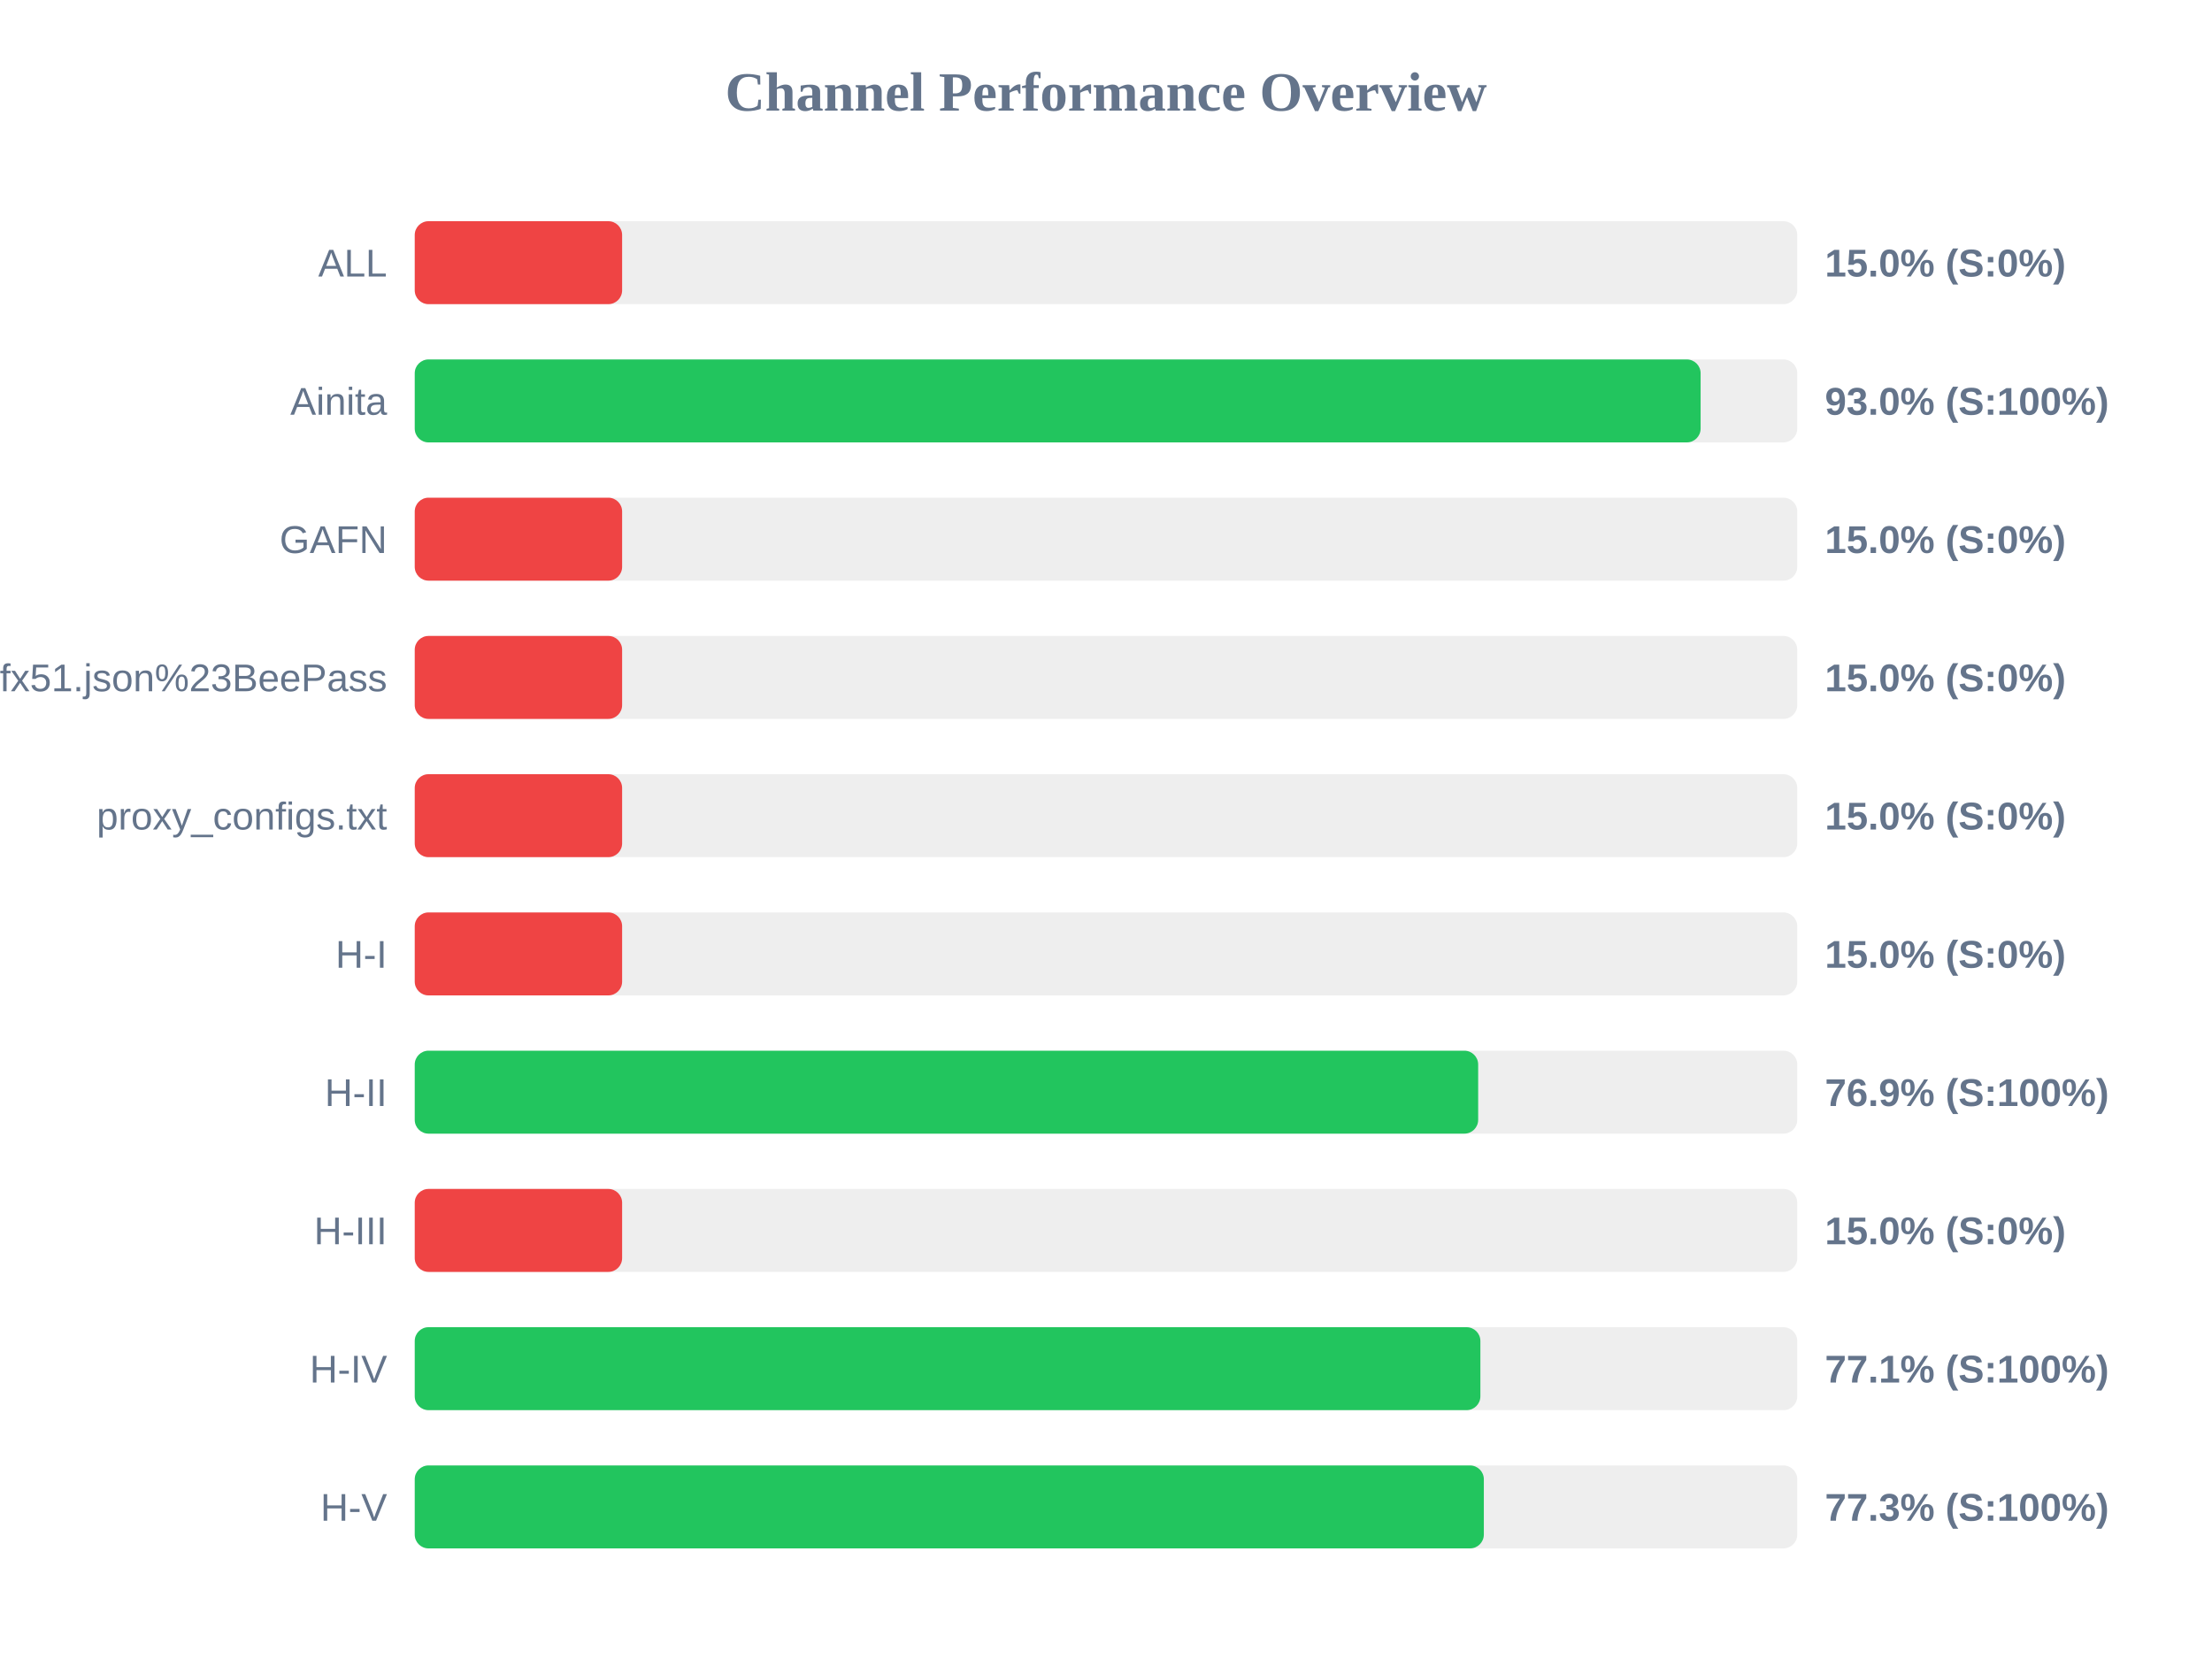
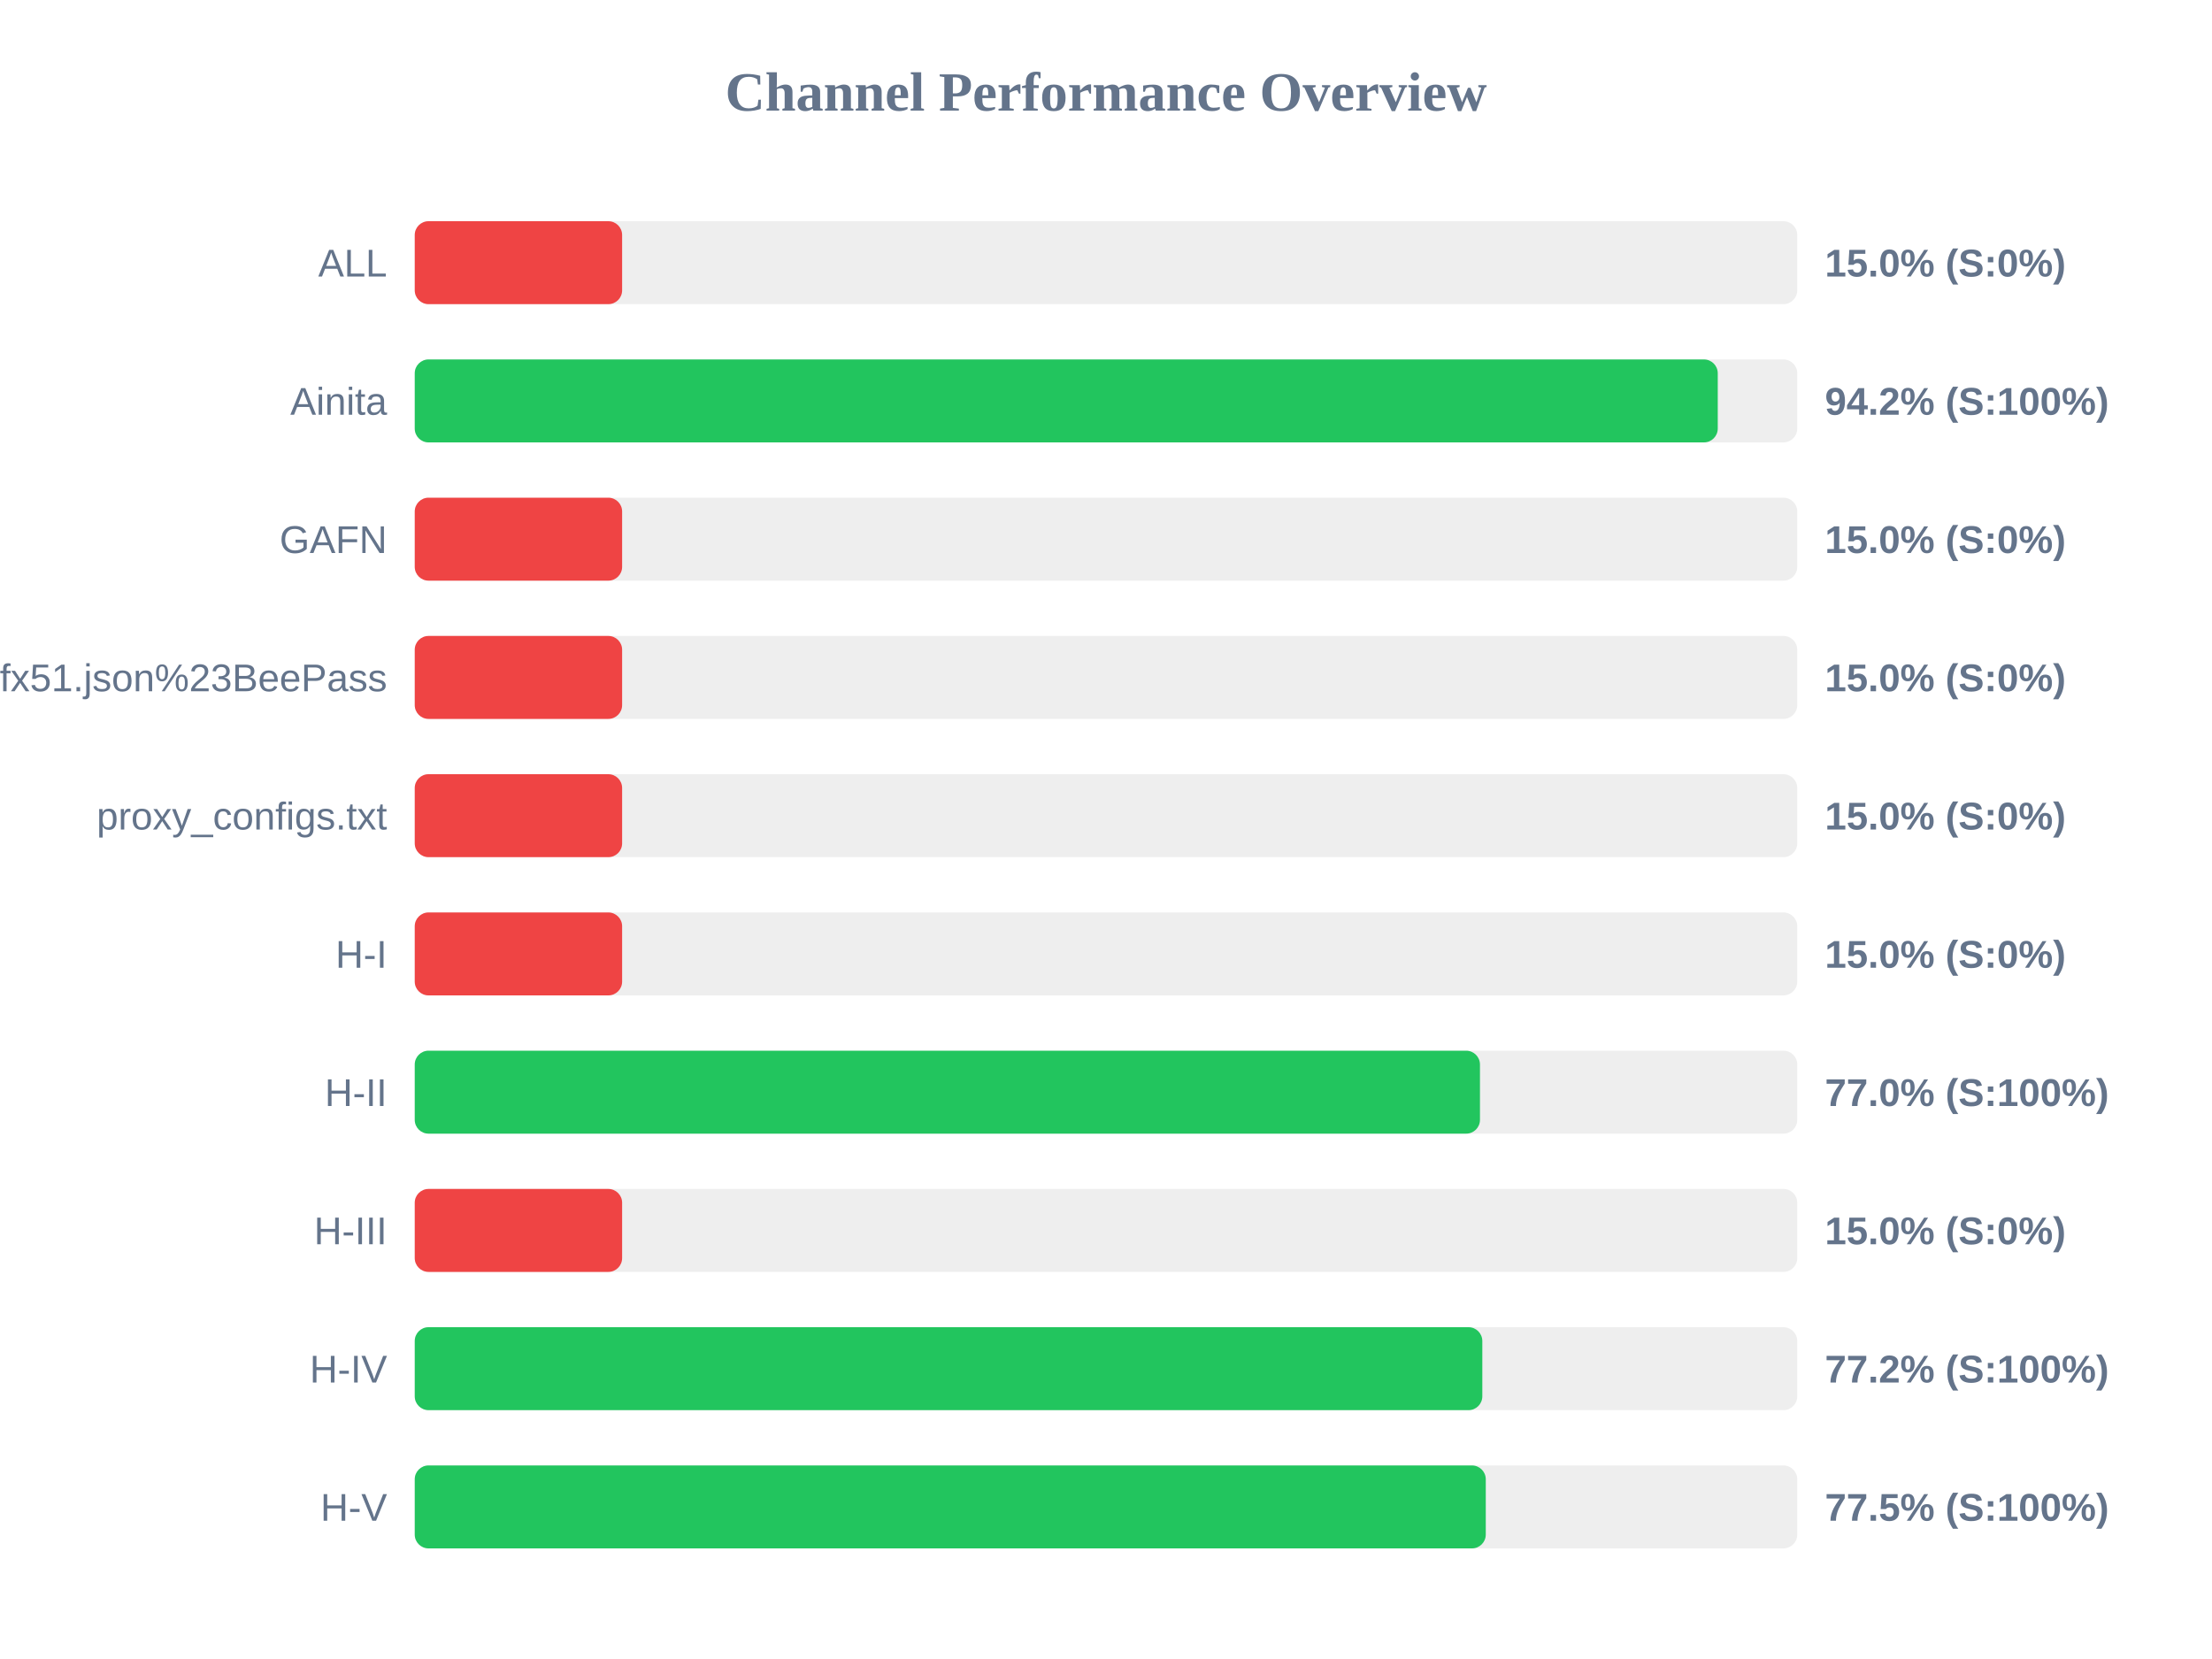
<svg xmlns="http://www.w3.org/2000/svg" width="800" height="600" version="1.1">
  <style>
        .row { font: 14px Arial; fill: #64748b; }
        .score { font: bold 14px Arial; fill: #64748b; }
    </style>
  <text x="400" y="40" text-anchor="middle" font-size="20px" font-weight="bold" fill="#64748b">Channel Performance Overview</text>
  <rect x="150" y="80" width="500" height="30" fill="#eee" rx="5" />
  <rect x="150" y="80" width="75.0" height="30" fill="#ef4444" rx="5" />
  <text x="140" y="100" text-anchor="end" class="row">ALL</text>
  <text x="660" y="100" text-anchor="start" class="score">15.0% (S:0%)</text>
  <rect x="150" y="130" width="500" height="30" fill="#eee" rx="5" />
-   <rect x="150" y="130" width="465.05" height="30" fill="#22c55e" rx="5" />
+   <rect x="150" y="130" width="471.25" height="30" fill="#22c55e" rx="5" />
  <text x="140" y="150" text-anchor="end" class="row">Ainita</text>
-   <text x="660" y="150" text-anchor="start" class="score">93.0% (S:100%)</text>
+   <text x="660" y="150" text-anchor="start" class="score">94.2% (S:100%)</text>
  <rect x="150" y="180" width="500" height="30" fill="#eee" rx="5" />
  <rect x="150" y="180" width="75.0" height="30" fill="#ef4444" rx="5" />
  <text x="140" y="200" text-anchor="end" class="row">GAFN</text>
  <text x="660" y="200" text-anchor="start" class="score">15.0% (S:0%)</text>
  <rect x="150" y="230" width="500" height="30" fill="#eee" rx="5" />
  <rect x="150" y="230" width="75.0" height="30" fill="#ef4444" rx="5" />
  <text x="140" y="250" text-anchor="end" class="row">sub?s=ssconf%3A%2F%2Fs3.amazonaws.com%2Fbeedynconprd%2Fzf38bv6oxi1nv3wfkpmxyfl8yj5fargza3foantoalu16vznl0ckxx7bgf1ufx51.json%23BeePass</text>
  <text x="660" y="250" text-anchor="start" class="score">15.0% (S:0%)</text>
  <rect x="150" y="280" width="500" height="30" fill="#eee" rx="5" />
  <rect x="150" y="280" width="75.0" height="30" fill="#ef4444" rx="5" />
  <text x="140" y="300" text-anchor="end" class="row">proxy_configs.txt</text>
  <text x="660" y="300" text-anchor="start" class="score">15.0% (S:0%)</text>
  <rect x="150" y="330" width="500" height="30" fill="#eee" rx="5" />
  <rect x="150" y="330" width="75.0" height="30" fill="#ef4444" rx="5" />
  <text x="140" y="350" text-anchor="end" class="row">H-I</text>
  <text x="660" y="350" text-anchor="start" class="score">15.0% (S:0%)</text>
  <rect x="150" y="380" width="500" height="30" fill="#eee" rx="5" />
-   <rect x="150" y="380" width="384.6" height="30" fill="#22c55e" rx="5" />
+   <rect x="150" y="380" width="385.25" height="30" fill="#22c55e" rx="5" />
  <text x="140" y="400" text-anchor="end" class="row">H-II</text>
-   <text x="660" y="400" text-anchor="start" class="score">76.9% (S:100%)</text>
+   <text x="660" y="400" text-anchor="start" class="score">77.0% (S:100%)</text>
  <rect x="150" y="430" width="500" height="30" fill="#eee" rx="5" />
  <rect x="150" y="430" width="75.0" height="30" fill="#ef4444" rx="5" />
  <text x="140" y="450" text-anchor="end" class="row">H-III</text>
  <text x="660" y="450" text-anchor="start" class="score">15.0% (S:0%)</text>
  <rect x="150" y="480" width="500" height="30" fill="#eee" rx="5" />
-   <rect x="150" y="480" width="385.4" height="30" fill="#22c55e" rx="5" />
+   <rect x="150" y="480" width="386.1" height="30" fill="#22c55e" rx="5" />
  <text x="140" y="500" text-anchor="end" class="row">H-IV</text>
-   <text x="660" y="500" text-anchor="start" class="score">77.1% (S:100%)</text>
+   <text x="660" y="500" text-anchor="start" class="score">77.2% (S:100%)</text>
  <rect x="150" y="530" width="500" height="30" fill="#eee" rx="5" />
-   <rect x="150" y="530" width="386.65" height="30" fill="#22c55e" rx="5" />
+   <rect x="150" y="530" width="387.35" height="30" fill="#22c55e" rx="5" />
  <text x="140" y="550" text-anchor="end" class="row">H-V</text>
-   <text x="660" y="550" text-anchor="start" class="score">77.3% (S:100%)</text>
+   <text x="660" y="550" text-anchor="start" class="score">77.5% (S:100%)</text>
</svg>
